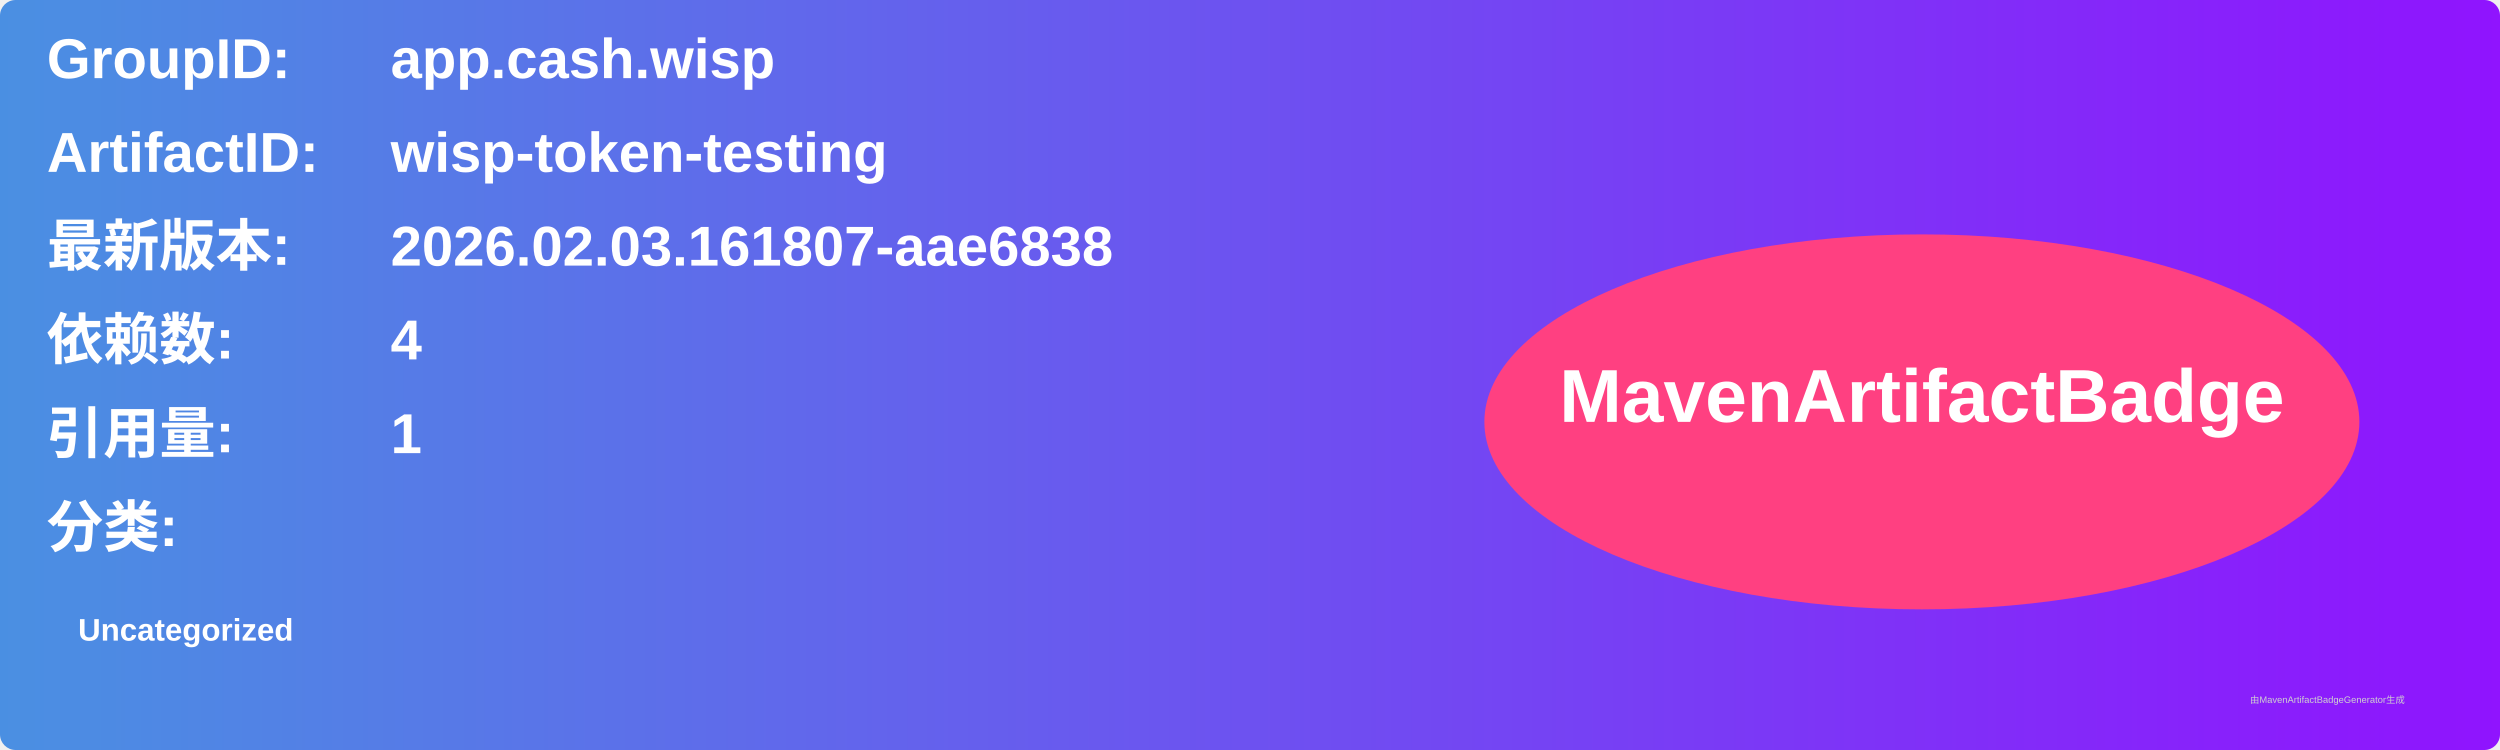
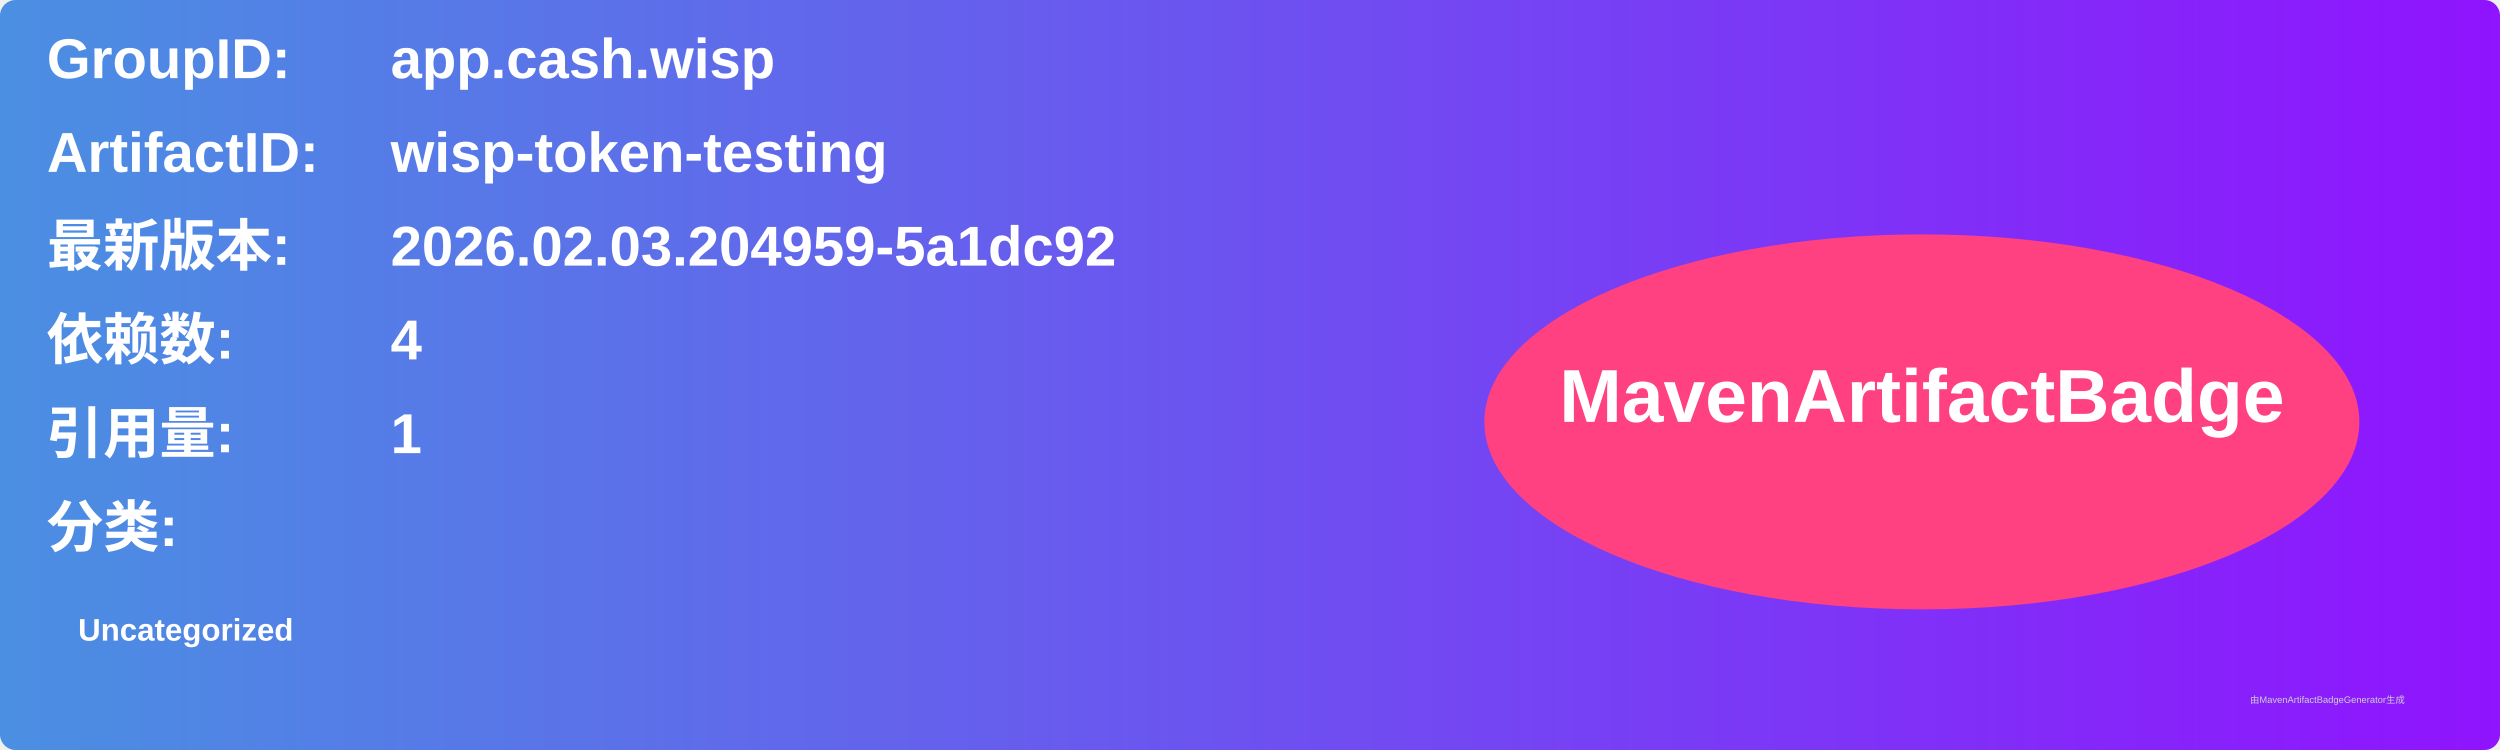
<svg xmlns="http://www.w3.org/2000/svg" width="800" height="240" viewBox="0 0 800 240">
  <linearGradient id="grad" x1="0%" y1="0%" x2="100%" y2="0%">
    <stop offset="0%" stop-color="#4a90e2" />
    <stop offset="100%" stop-color="#9013fe" />
  </linearGradient>
  <rect width="100%" height="100%" rx="5" ry="5" fill="url(#grad)" />
  <g transform="translate(15, 15)">
    <text x="0" y="10" font-family="Arial" font-size="18" fill="white" font-weight="bold" width="260">GroupID:</text>
    <text x="110" y="10" font-family="Arial" font-size="18" fill="white" font-weight="bold" width="460">app.cash.wisp</text>
    <text x="0" y="40" font-family="Arial" font-size="18" fill="white" font-weight="bold" width="260">ArtifactID:</text>
    <text x="110" y="40" font-family="Arial" font-size="18" fill="white" font-weight="bold" width="460">wisp-token-testing</text>
    <text x="0" y="70" font-family="Arial" font-size="18" fill="white" font-weight="bold">最新版本:</text>
    <text x="110" y="70" font-family="Arial" font-size="18" fill="white" font-weight="bold">
-       <tspan font-weight="bold">2026.02.03.161807-aae6838</tspan>
+       <tspan font-weight="bold">2026.02.03.204959-5a1dc92</tspan>
    </text>
    <text x="0" y="100" font-family="Arial" font-size="18" fill="white" font-weight="bold">依赖数: </text>
    <text x="110" y="100" font-family="Arial" font-size="18" fill="white">
      <tspan font-weight="bold">4</tspan>
    </text>
    <text x="0" y="130" font-family="Arial" font-size="18" fill="white" font-weight="bold">引用量: </text>
    <text x="110" y="130" font-family="Arial" font-size="18" fill="white">
      <tspan font-weight="bold">1</tspan>
    </text>
    <text x="0" y="160" font-family="Arial" font-size="18" fill="white" font-weight="bold">分类:</text>
    <text x="10" y="190" font-family="Arial" font-size="10" fill="white">
      <tspan font-weight="bold">Uncategorized</tspan>
    </text>
    <ellipse cx="600" cy="120" rx="140" ry="60" fill="#ff4081" />
    <text x="600" y="120" text-anchor="middle" font-family="Arial" font-size="24" fill="white" font-weight="bold">MavenArtifactBadge</text>
  </g>
  <text x="720" y="225" font-family="Arial" font-size="3" fill="#d0d0d0">由MavenArtifactBadgeGenerator生成</text>
</svg>
